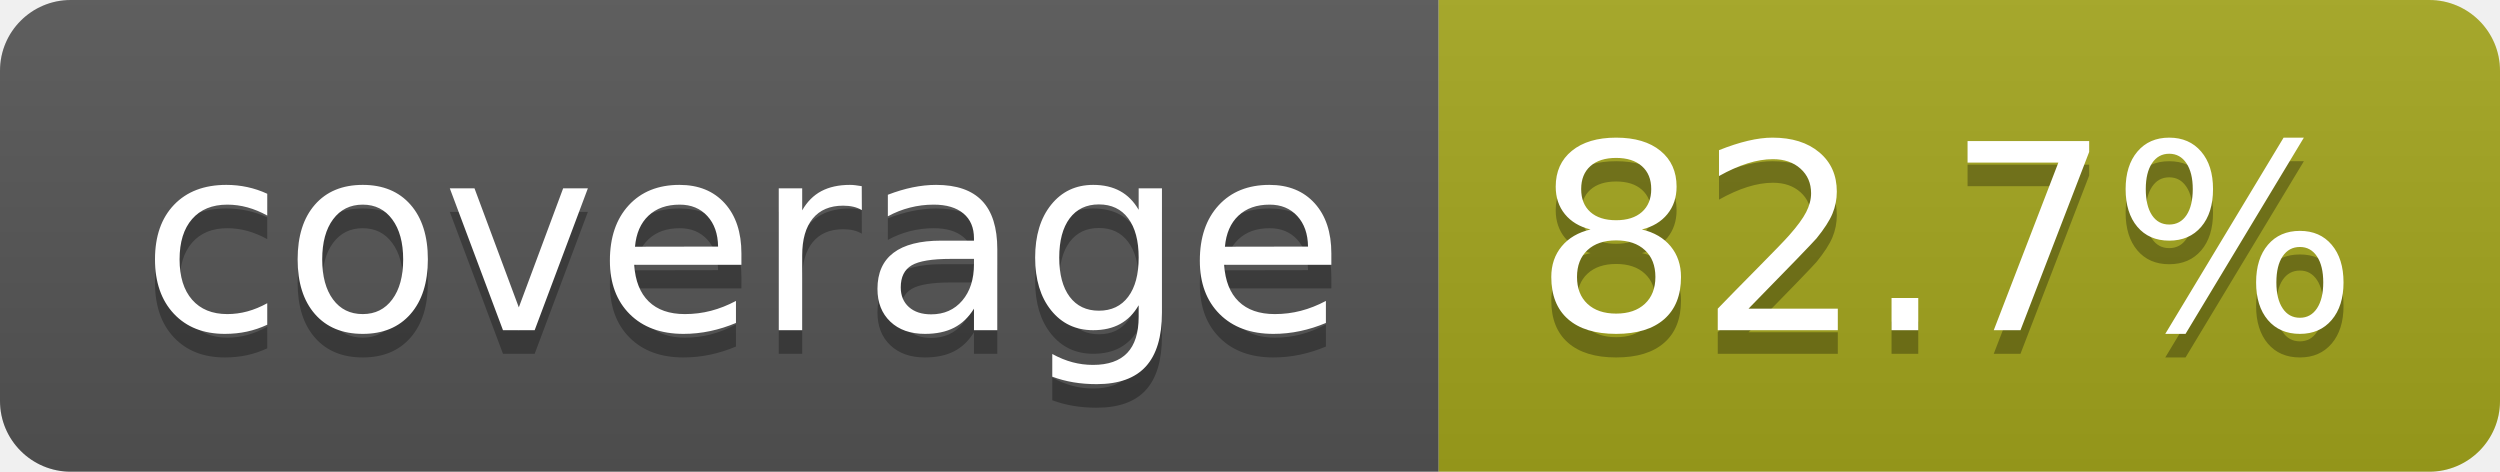
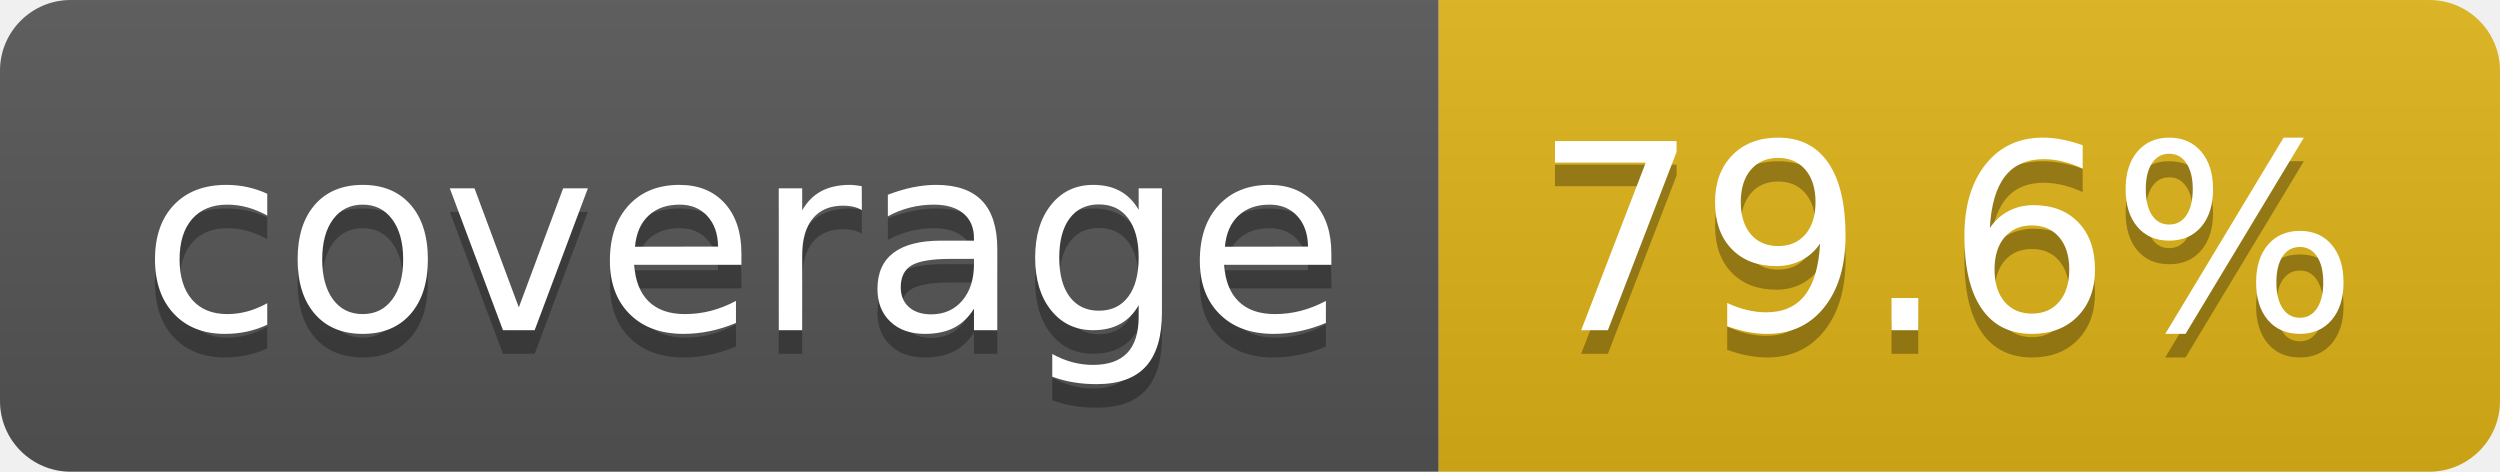
- <svg xmlns="http://www.w3.org/2000/svg" width="106" height="20" role="img" aria-label="coverage: 82.7%">
+ <svg xmlns="http://www.w3.org/2000/svg" width="106" height="20" role="img" aria-label="coverage: 79.6%">
  <linearGradient id="s" x2="0" y2="100%">
    <stop offset="0" stop-color="#bbb" stop-opacity=".1" />
    <stop offset="1" stop-opacity=".1" />
  </linearGradient>
  <clipPath id="r">
    <rect width="106" height="20" rx="3" fill="#fff" />
  </clipPath>
  <g clip-path="url(#r)">
    <rect width="61" height="20" fill="#555" />
-     <rect x="61" width="45" height="20" fill="#a4a61d" />
+     <rect x="61" width="45" height="20" fill="#dfb317" />
    <rect width="106" height="20" fill="url(#s)" />
  </g>
  <g fill="#fff" text-anchor="middle" font-family="Verdana,Geneva,DejaVu Sans,sans-serif" text-rendering="geometricPrecision" font-size="110">
    <text aria-hidden="true" x="315" y="150" fill="#010101" fill-opacity=".3" transform="scale(.1)" textLength="512">coverage</text>
    <text x="315" y="140" transform="scale(.1)" fill="#fff" textLength="512">coverage</text>
-     <text aria-hidden="true" x="825" y="150" fill="#010101" fill-opacity=".3" transform="scale(.1)" textLength="350">82.7%</text>
-     <text x="825" y="140" transform="scale(.1)" fill="#fff" textLength="350">82.7%</text>
+     <text aria-hidden="true" x="825" y="150" fill="#010101" fill-opacity=".3" transform="scale(.1)" textLength="350">79.6%</text>
+     <text x="825" y="140" transform="scale(.1)" fill="#fff" textLength="350">79.6%</text>
  </g>
</svg>
